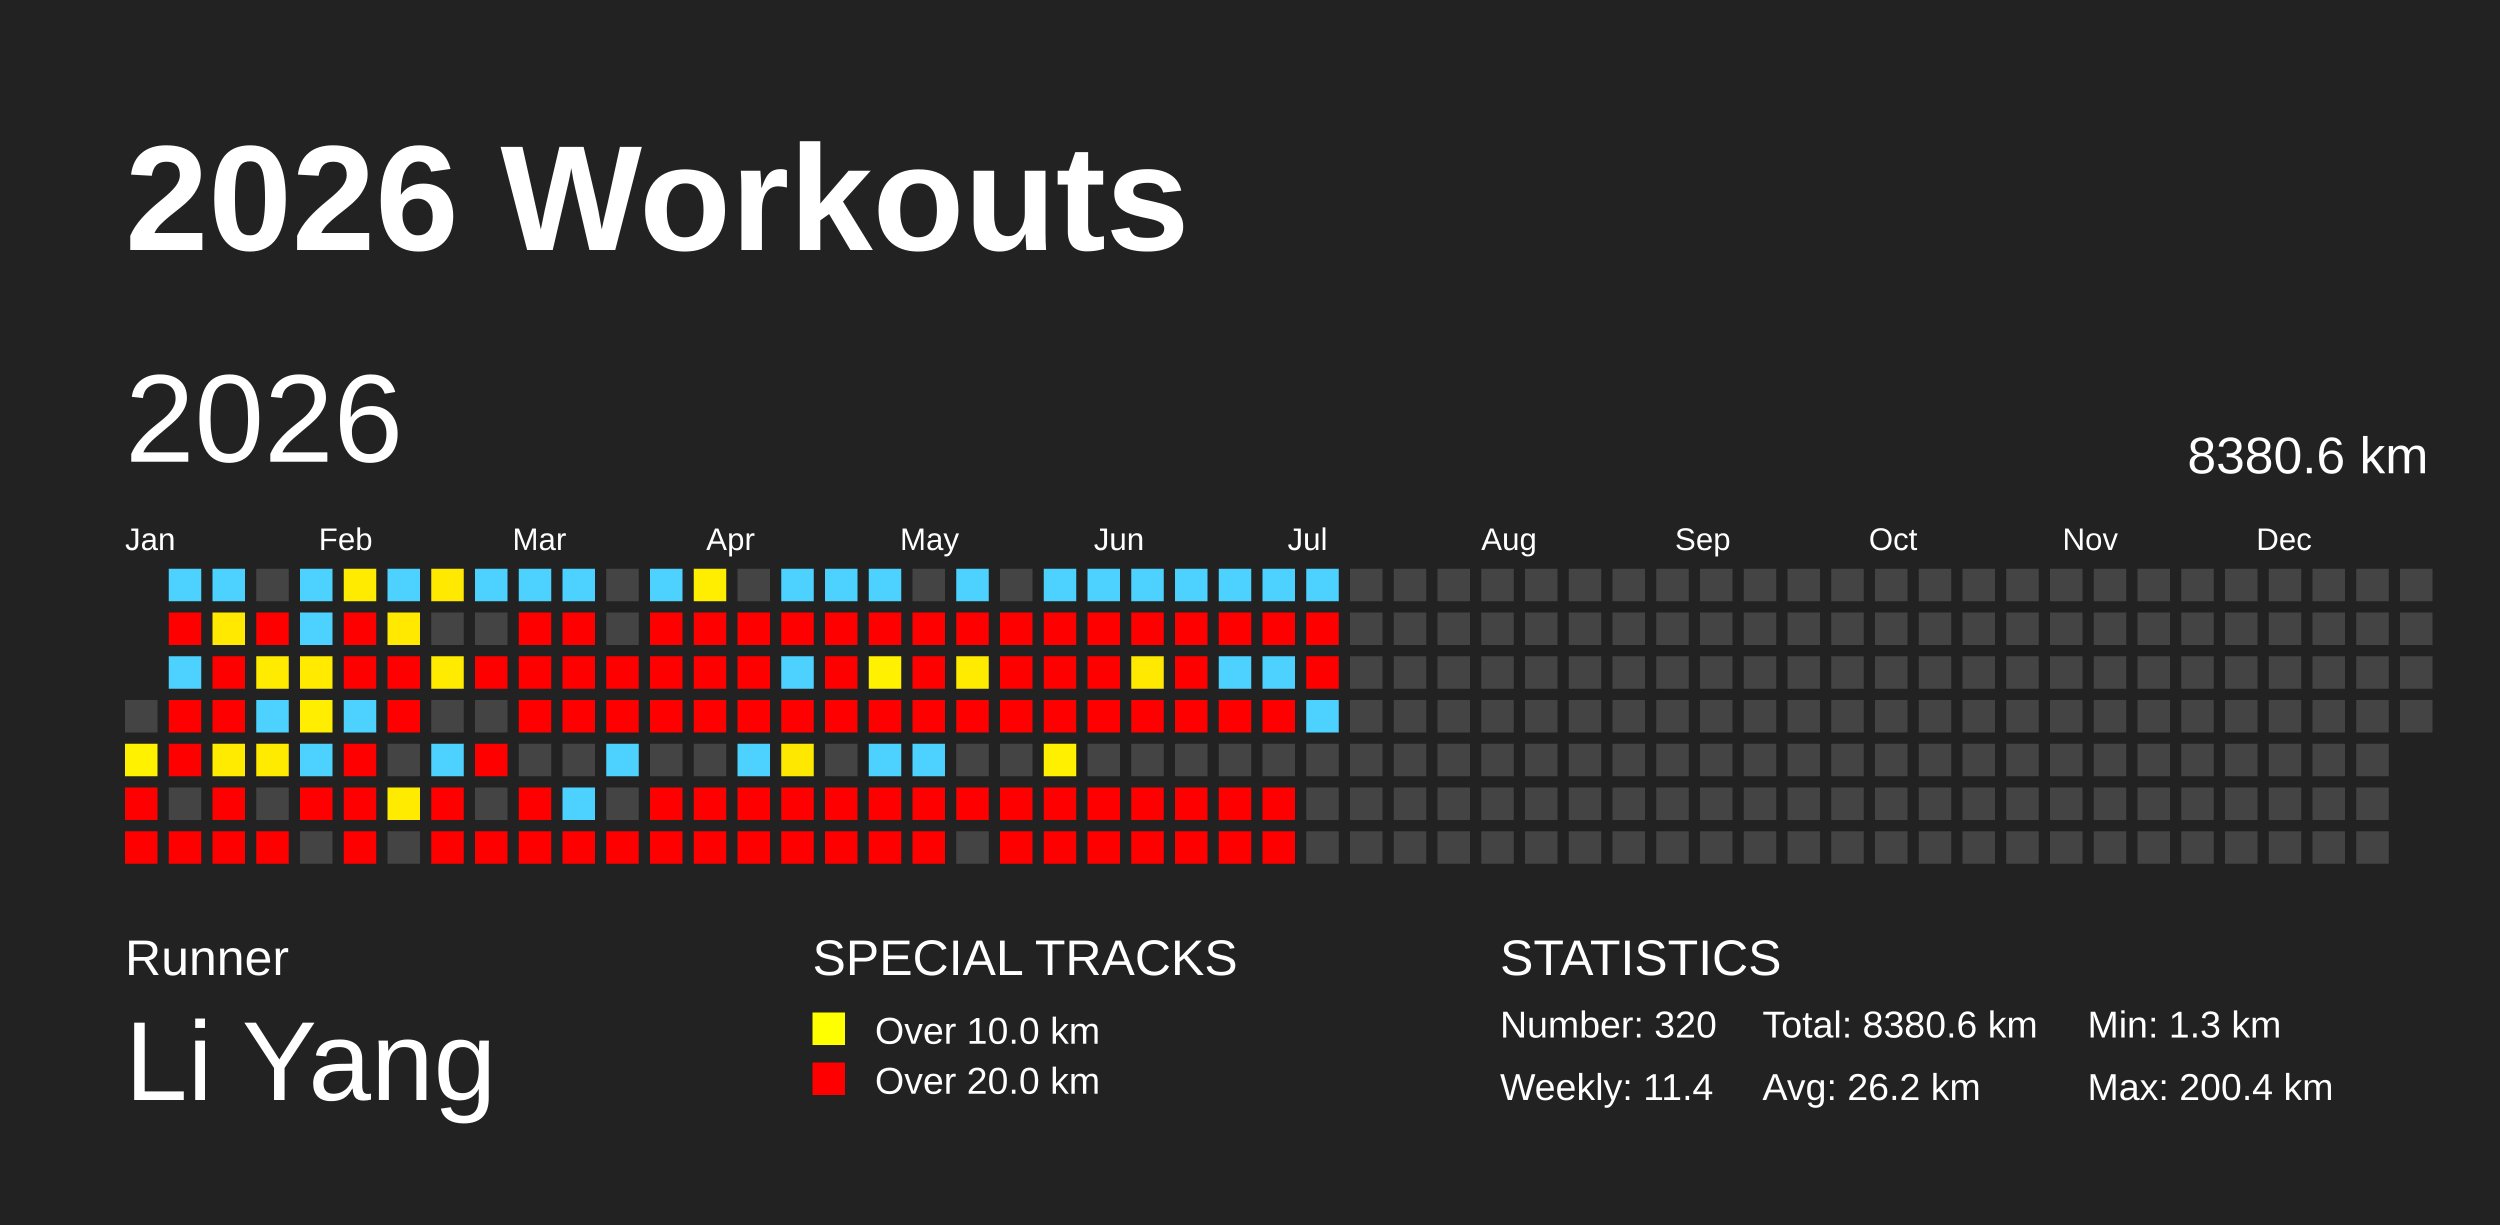
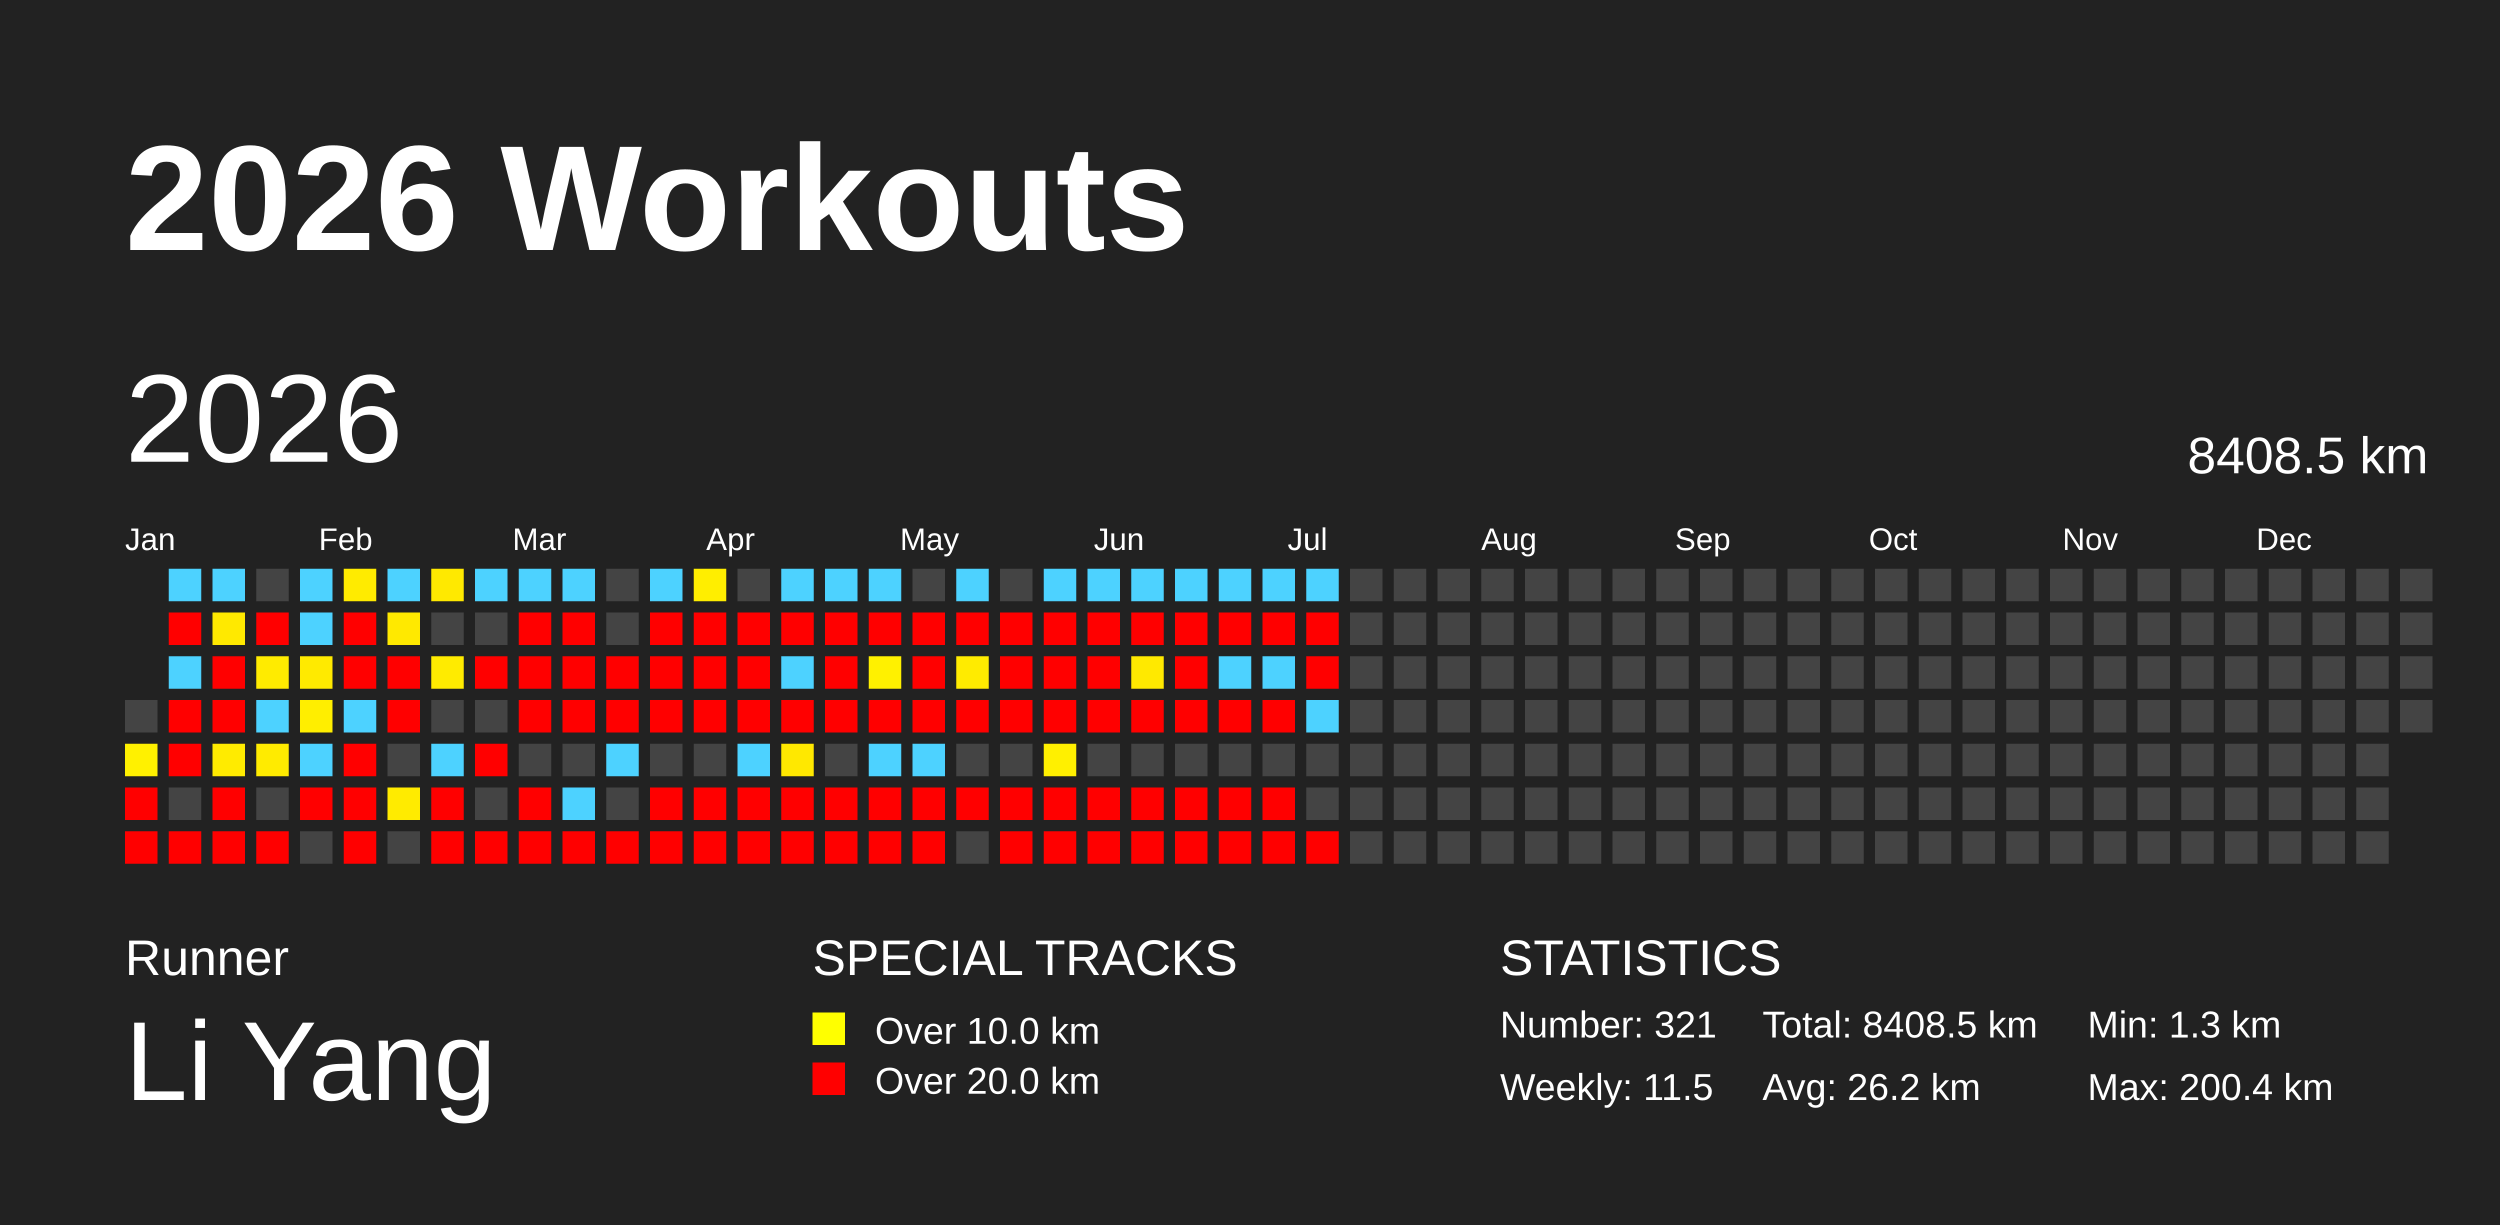
<svg xmlns="http://www.w3.org/2000/svg" baseProfile="full" height="98mm" version="1.1" viewBox="0,0,200,98" width="200mm">
  <defs />
  <rect fill="#222222" height="98" width="200" x="0" y="0" />
  <text fill="#FFFFFF" style="font-size:12px; font-family:Arial; font-weight:bold;" x="10" y="20">2026 Workouts</text>
  <text fill="#FFFFFF" style="font-size:4px; font-family:Arial" x="10" y="78">Runner</text>
  <text fill="#FFFFFF" style="font-size:9px; font-family:Arial" x="10" y="88">Li Yang</text>
  <text fill="#FFFFFF" style="font-size:4px; font-family:Arial" x="65" y="78">SPECIAL TRACKS</text>
  <rect fill="yellow" height="2.6" width="2.6" x="65" y="81" />
  <text fill="#FFFFFF" style="font-size:3px; font-family:Arial" x="70" y="83.5">Over 10.0 km</text>
  <rect fill="red" height="2.6" width="2.6" x="65" y="85" />
  <text fill="#FFFFFF" style="font-size:3px; font-family:Arial" x="70" y="87.5">Over 20.0 km</text>
  <text fill="#FFFFFF" style="font-size:4px; font-family:Arial" x="120" y="78">STATISTICS</text>
-   <text fill="#FFFFFF" style="font-size:3px; font-family:Arial" x="120" y="83">Number: 320</text>
-   <text fill="#FFFFFF" style="font-size:3px; font-family:Arial" x="120" y="88">Weekly: 11.4</text>
-   <text fill="#FFFFFF" style="font-size:3px; font-family:Arial" x="141" y="83">Total: 8380.6 km</text>
+   <text fill="#FFFFFF" style="font-size:3px; font-family:Arial" x="120" y="83">Number: 321</text>
+   <text fill="#FFFFFF" style="font-size:3px; font-family:Arial" x="120" y="88">Weekly: 11.5</text>
+   <text fill="#FFFFFF" style="font-size:3px; font-family:Arial" x="141" y="83">Total: 8408.5 km</text>
  <text fill="#FFFFFF" style="font-size:3px; font-family:Arial" x="141" y="88">Avg: 26.2 km</text>
  <text fill="#FFFFFF" style="font-size:3px; font-family:Arial" x="167" y="83">Min: 1.3 km</text>
  <text fill="#FFFFFF" style="font-size:3px; font-family:Arial" x="167" y="88">Max: 200.4 km</text>
  <text dominant-baseline="hanging" fill="#FFFFFF" style="font-size:10.0px; font-family:Arial;" x="10" y="30">2026</text>
-   <text dominant-baseline="hanging" fill="#FFFFFF" style="font-size:4.125px; font-family:Arial;" x="175" y="35">8380.6 km</text>
+   <text dominant-baseline="hanging" fill="#FFFFFF" style="font-size:4.125px; font-family:Arial;" x="175" y="35">8408.5 km</text>
  <text fill="#FFFFFF" style="font-size:2.5px; font-family:Arial" x="10.0" y="44">Jan</text>
  <text fill="#FFFFFF" style="font-size:2.5px; font-family:Arial" x="25.5" y="44">Feb</text>
  <text fill="#FFFFFF" style="font-size:2.5px; font-family:Arial" x="41.0" y="44">Mar</text>
  <text fill="#FFFFFF" style="font-size:2.5px; font-family:Arial" x="56.5" y="44">Apr</text>
  <text fill="#FFFFFF" style="font-size:2.5px; font-family:Arial" x="72.0" y="44">May</text>
  <text fill="#FFFFFF" style="font-size:2.5px; font-family:Arial" x="87.5" y="44">Jun</text>
  <text fill="#FFFFFF" style="font-size:2.5px; font-family:Arial" x="103.0" y="44">Jul</text>
  <text fill="#FFFFFF" style="font-size:2.5px; font-family:Arial" x="118.5" y="44">Aug</text>
  <text fill="#FFFFFF" style="font-size:2.5px; font-family:Arial" x="134.0" y="44">Sep</text>
  <text fill="#FFFFFF" style="font-size:2.5px; font-family:Arial" x="149.5" y="44">Oct</text>
  <text fill="#FFFFFF" style="font-size:2.5px; font-family:Arial" x="165.0" y="44">Nov</text>
  <text fill="#FFFFFF" style="font-size:2.5px; font-family:Arial" x="180.5" y="44">Dec</text>
  <rect fill="#444444" height="2.6" width="2.6" x="10.0" y="56.0" />
  <rect fill="#fff100" height="2.6" width="2.6" x="10.0" y="59.5" />
  <rect fill="red" height="2.6" width="2.6" x="10.0" y="63.0" />
  <rect fill="red" height="2.6" width="2.6" x="10.0" y="66.5" />
  <rect fill="#4dd2ff" height="2.6" width="2.6" x="13.5" y="45.5" />
  <rect fill="red" height="2.6" width="2.6" x="13.5" y="49.0" />
  <rect fill="#4dd2ff" height="2.6" width="2.6" x="13.5" y="52.5" />
  <rect fill="red" height="2.6" width="2.6" x="13.5" y="56.0" />
  <rect fill="red" height="2.6" width="2.6" x="13.5" y="59.5" />
  <rect fill="#444444" height="2.6" width="2.6" x="13.5" y="63.0" />
  <rect fill="red" height="2.6" width="2.6" x="13.5" y="66.5" />
  <rect fill="#4dd2ff" height="2.6" width="2.6" x="17.0" y="45.5" />
  <rect fill="#ffe900" height="2.6" width="2.6" x="17.0" y="49.0" />
  <rect fill="red" height="2.6" width="2.6" x="17.0" y="52.5" />
  <rect fill="red" height="2.6" width="2.6" x="17.0" y="56.0" />
  <rect fill="#ffeb00" height="2.6" width="2.6" x="17.0" y="59.5" />
  <rect fill="red" height="2.6" width="2.6" x="17.0" y="63.0" />
  <rect fill="red" height="2.6" width="2.6" x="17.0" y="66.5" />
  <rect fill="#444444" height="2.6" width="2.6" x="20.5" y="45.5" />
  <rect fill="red" height="2.6" width="2.6" x="20.5" y="49.0" />
  <rect fill="#ffeb00" height="2.6" width="2.6" x="20.5" y="52.5" />
  <rect fill="#4dd2ff" height="2.6" width="2.6" x="20.5" y="56.0" />
  <rect fill="#ffeb00" height="2.6" width="2.6" x="20.5" y="59.5" />
  <rect fill="#444444" height="2.6" width="2.6" x="20.5" y="63.0" />
  <rect fill="red" height="2.6" width="2.6" x="20.5" y="66.5" />
  <rect fill="#4dd2ff" height="2.6" width="2.6" x="24.0" y="45.5" />
  <rect fill="#4dd2ff" height="2.6" width="2.6" x="24.0" y="49.0" />
  <rect fill="#ffea00" height="2.6" width="2.6" x="24.0" y="52.5" />
  <rect fill="#ffee00" height="2.6" width="2.6" x="24.0" y="56.0" />
  <rect fill="#4dd2ff" height="2.6" width="2.6" x="24.0" y="59.5" />
  <rect fill="red" height="2.6" width="2.6" x="24.0" y="63.0" />
  <rect fill="#444444" height="2.6" width="2.6" x="24.0" y="66.5" />
  <rect fill="#ffeb00" height="2.6" width="2.6" x="27.5" y="45.5" />
  <rect fill="red" height="2.6" width="2.6" x="27.5" y="49.0" />
  <rect fill="red" height="2.6" width="2.6" x="27.5" y="52.5" />
  <rect fill="#4dd2ff" height="2.6" width="2.6" x="27.5" y="56.0" />
  <rect fill="red" height="2.6" width="2.6" x="27.5" y="59.5" />
  <rect fill="red" height="2.6" width="2.6" x="27.5" y="63.0" />
  <rect fill="red" height="2.6" width="2.6" x="27.5" y="66.5" />
  <rect fill="#4dd2ff" height="2.6" width="2.6" x="31.0" y="45.5" />
  <rect fill="#ffe900" height="2.6" width="2.6" x="31.0" y="49.0" />
  <rect fill="red" height="2.6" width="2.6" x="31.0" y="52.5" />
  <rect fill="red" height="2.6" width="2.6" x="31.0" y="56.0" />
  <rect fill="#444444" height="2.6" width="2.6" x="31.0" y="59.5" />
  <rect fill="#ffeb00" height="2.6" width="2.6" x="31.0" y="63.0" />
  <rect fill="#444444" height="2.6" width="2.6" x="31.0" y="66.5" />
  <rect fill="#ffe900" height="2.6" width="2.6" x="34.5" y="45.5" />
  <rect fill="#444444" height="2.6" width="2.6" x="34.5" y="49.0" />
  <rect fill="#ffeb00" height="2.6" width="2.6" x="34.5" y="52.5" />
  <rect fill="#444444" height="2.6" width="2.6" x="34.5" y="56.0" />
  <rect fill="#4dd2ff" height="2.6" width="2.6" x="34.5" y="59.5" />
  <rect fill="red" height="2.6" width="2.6" x="34.5" y="63.0" />
  <rect fill="red" height="2.6" width="2.6" x="34.5" y="66.5" />
  <rect fill="#4dd2ff" height="2.6" width="2.6" x="38.0" y="45.5" />
  <rect fill="#444444" height="2.6" width="2.6" x="38.0" y="49.0" />
  <rect fill="red" height="2.6" width="2.6" x="38.0" y="52.5" />
  <rect fill="#444444" height="2.6" width="2.6" x="38.0" y="56.0" />
  <rect fill="red" height="2.6" width="2.6" x="38.0" y="59.5" />
  <rect fill="#444444" height="2.6" width="2.6" x="38.0" y="63.0" />
  <rect fill="red" height="2.6" width="2.6" x="38.0" y="66.5" />
  <rect fill="#4dd2ff" height="2.6" width="2.6" x="41.5" y="45.5" />
  <rect fill="red" height="2.6" width="2.6" x="41.5" y="49.0" />
  <rect fill="red" height="2.6" width="2.6" x="41.5" y="52.5" />
  <rect fill="red" height="2.6" width="2.6" x="41.5" y="56.0" />
  <rect fill="#444444" height="2.6" width="2.6" x="41.5" y="59.5" />
  <rect fill="red" height="2.6" width="2.6" x="41.5" y="63.0" />
  <rect fill="red" height="2.6" width="2.6" x="41.5" y="66.5" />
  <rect fill="#4dd2ff" height="2.6" width="2.6" x="45.0" y="45.5" />
  <rect fill="red" height="2.6" width="2.6" x="45.0" y="49.0" />
  <rect fill="red" height="2.6" width="2.6" x="45.0" y="52.5" />
  <rect fill="red" height="2.6" width="2.6" x="45.0" y="56.0" />
  <rect fill="#444444" height="2.6" width="2.6" x="45.0" y="59.5" />
  <rect fill="#4dd2ff" height="2.6" width="2.6" x="45.0" y="63.0" />
  <rect fill="red" height="2.6" width="2.6" x="45.0" y="66.5" />
  <rect fill="#444444" height="2.6" width="2.6" x="48.5" y="45.5" />
  <rect fill="#444444" height="2.6" width="2.6" x="48.5" y="49.0" />
  <rect fill="red" height="2.6" width="2.6" x="48.5" y="52.5" />
  <rect fill="red" height="2.6" width="2.6" x="48.5" y="56.0" />
  <rect fill="#4dd2ff" height="2.6" width="2.6" x="48.5" y="59.5" />
  <rect fill="#444444" height="2.6" width="2.6" x="48.5" y="63.0" />
  <rect fill="red" height="2.6" width="2.6" x="48.5" y="66.5" />
  <rect fill="#4dd2ff" height="2.6" width="2.6" x="52.0" y="45.5" />
  <rect fill="red" height="2.6" width="2.6" x="52.0" y="49.0" />
  <rect fill="red" height="2.6" width="2.6" x="52.0" y="52.5" />
  <rect fill="red" height="2.6" width="2.6" x="52.0" y="56.0" />
  <rect fill="#444444" height="2.6" width="2.6" x="52.0" y="59.5" />
  <rect fill="red" height="2.6" width="2.6" x="52.0" y="63.0" />
  <rect fill="red" height="2.6" width="2.6" x="52.0" y="66.5" />
  <rect fill="#ffee00" height="2.6" width="2.6" x="55.5" y="45.5" />
  <rect fill="red" height="2.6" width="2.6" x="55.5" y="49.0" />
  <rect fill="red" height="2.6" width="2.6" x="55.5" y="52.5" />
  <rect fill="red" height="2.6" width="2.6" x="55.5" y="56.0" />
  <rect fill="#444444" height="2.6" width="2.6" x="55.5" y="59.5" />
  <rect fill="red" height="2.6" width="2.6" x="55.5" y="63.0" />
  <rect fill="red" height="2.6" width="2.6" x="55.5" y="66.5" />
  <rect fill="#444444" height="2.6" width="2.6" x="59.0" y="45.5" />
  <rect fill="red" height="2.6" width="2.6" x="59.0" y="49.0" />
  <rect fill="red" height="2.6" width="2.6" x="59.0" y="52.5" />
  <rect fill="red" height="2.6" width="2.6" x="59.0" y="56.0" />
  <rect fill="#4dd2ff" height="2.6" width="2.6" x="59.0" y="59.5" />
  <rect fill="red" height="2.6" width="2.6" x="59.0" y="63.0" />
  <rect fill="red" height="2.6" width="2.6" x="59.0" y="66.5" />
  <rect fill="#4dd2ff" height="2.6" width="2.6" x="62.5" y="45.5" />
  <rect fill="red" height="2.6" width="2.6" x="62.5" y="49.0" />
  <rect fill="#4dd2ff" height="2.6" width="2.6" x="62.5" y="52.5" />
  <rect fill="red" height="2.6" width="2.6" x="62.5" y="56.0" />
  <rect fill="#ffe800" height="2.6" width="2.6" x="62.5" y="59.5" />
  <rect fill="red" height="2.6" width="2.6" x="62.5" y="63.0" />
  <rect fill="red" height="2.6" width="2.6" x="62.5" y="66.5" />
  <rect fill="#4dd2ff" height="2.6" width="2.6" x="66.0" y="45.5" />
  <rect fill="red" height="2.6" width="2.6" x="66.0" y="49.0" />
  <rect fill="red" height="2.6" width="2.6" x="66.0" y="52.5" />
  <rect fill="red" height="2.6" width="2.6" x="66.0" y="56.0" />
  <rect fill="#444444" height="2.6" width="2.6" x="66.0" y="59.5" />
  <rect fill="red" height="2.6" width="2.6" x="66.0" y="63.0" />
  <rect fill="red" height="2.6" width="2.6" x="66.0" y="66.5" />
  <rect fill="#4dd2ff" height="2.6" width="2.6" x="69.5" y="45.5" />
  <rect fill="red" height="2.6" width="2.6" x="69.5" y="49.0" />
  <rect fill="#fff100" height="2.6" width="2.6" x="69.5" y="52.5" />
  <rect fill="red" height="2.6" width="2.6" x="69.5" y="56.0" />
  <rect fill="#4dd2ff" height="2.6" width="2.6" x="69.5" y="59.5" />
  <rect fill="red" height="2.6" width="2.6" x="69.5" y="63.0" />
  <rect fill="red" height="2.6" width="2.6" x="69.5" y="66.5" />
  <rect fill="#444444" height="2.6" width="2.6" x="73.0" y="45.5" />
  <rect fill="red" height="2.6" width="2.6" x="73.0" y="49.0" />
  <rect fill="red" height="2.6" width="2.6" x="73.0" y="52.5" />
  <rect fill="red" height="2.6" width="2.6" x="73.0" y="56.0" />
  <rect fill="#4dd2ff" height="2.6" width="2.6" x="73.0" y="59.5" />
  <rect fill="red" height="2.6" width="2.6" x="73.0" y="63.0" />
  <rect fill="red" height="2.6" width="2.6" x="73.0" y="66.5" />
  <rect fill="#4dd2ff" height="2.6" width="2.6" x="76.5" y="45.5" />
  <rect fill="red" height="2.6" width="2.6" x="76.5" y="49.0" />
  <rect fill="#ffeb00" height="2.6" width="2.6" x="76.5" y="52.5" />
  <rect fill="red" height="2.6" width="2.6" x="76.5" y="56.0" />
  <rect fill="#444444" height="2.6" width="2.6" x="76.5" y="59.5" />
  <rect fill="red" height="2.6" width="2.6" x="76.5" y="63.0" />
  <rect fill="#444444" height="2.6" width="2.6" x="76.5" y="66.5" />
  <rect fill="#444444" height="2.6" width="2.6" x="80.0" y="45.5" />
  <rect fill="red" height="2.6" width="2.6" x="80.0" y="49.0" />
  <rect fill="red" height="2.6" width="2.6" x="80.0" y="52.5" />
  <rect fill="red" height="2.6" width="2.6" x="80.0" y="56.0" />
  <rect fill="#444444" height="2.6" width="2.6" x="80.0" y="59.5" />
  <rect fill="red" height="2.6" width="2.6" x="80.0" y="63.0" />
  <rect fill="red" height="2.6" width="2.6" x="80.0" y="66.5" />
  <rect fill="#4dd2ff" height="2.6" width="2.6" x="83.5" y="45.5" />
  <rect fill="red" height="2.6" width="2.6" x="83.5" y="49.0" />
  <rect fill="red" height="2.6" width="2.6" x="83.5" y="52.5" />
  <rect fill="red" height="2.6" width="2.6" x="83.5" y="56.0" />
  <rect fill="#fff000" height="2.6" width="2.6" x="83.5" y="59.5" />
  <rect fill="red" height="2.6" width="2.6" x="83.5" y="63.0" />
  <rect fill="red" height="2.6" width="2.6" x="83.5" y="66.5" />
  <rect fill="#4dd2ff" height="2.6" width="2.6" x="87.0" y="45.5" />
  <rect fill="red" height="2.6" width="2.6" x="87.0" y="49.0" />
  <rect fill="red" height="2.6" width="2.6" x="87.0" y="52.5" />
  <rect fill="red" height="2.6" width="2.6" x="87.0" y="56.0" />
  <rect fill="#444444" height="2.6" width="2.6" x="87.0" y="59.5" />
  <rect fill="red" height="2.6" width="2.6" x="87.0" y="63.0" />
  <rect fill="red" height="2.6" width="2.6" x="87.0" y="66.5" />
  <rect fill="#4dd2ff" height="2.6" width="2.6" x="90.5" y="45.5" />
  <rect fill="red" height="2.6" width="2.6" x="90.5" y="49.0" />
  <rect fill="#ffe900" height="2.6" width="2.6" x="90.5" y="52.5" />
  <rect fill="red" height="2.6" width="2.6" x="90.5" y="56.0" />
  <rect fill="#444444" height="2.6" width="2.6" x="90.5" y="59.5" />
  <rect fill="red" height="2.6" width="2.6" x="90.5" y="63.0" />
  <rect fill="red" height="2.6" width="2.6" x="90.5" y="66.5" />
  <rect fill="#4dd2ff" height="2.6" width="2.6" x="94.0" y="45.5" />
  <rect fill="red" height="2.6" width="2.6" x="94.0" y="49.0" />
  <rect fill="red" height="2.6" width="2.6" x="94.0" y="52.5" />
  <rect fill="red" height="2.6" width="2.6" x="94.0" y="56.0" />
  <rect fill="#444444" height="2.6" width="2.6" x="94.0" y="59.5" />
  <rect fill="red" height="2.6" width="2.6" x="94.0" y="63.0" />
  <rect fill="red" height="2.6" width="2.6" x="94.0" y="66.5" />
  <rect fill="#4dd2ff" height="2.6" width="2.6" x="97.5" y="45.5" />
  <rect fill="red" height="2.6" width="2.6" x="97.5" y="49.0" />
  <rect fill="#4dd2ff" height="2.6" width="2.6" x="97.5" y="52.5" />
  <rect fill="red" height="2.6" width="2.6" x="97.5" y="56.0" />
  <rect fill="#444444" height="2.6" width="2.6" x="97.5" y="59.5" />
  <rect fill="red" height="2.6" width="2.6" x="97.5" y="63.0" />
  <rect fill="red" height="2.6" width="2.6" x="97.5" y="66.5" />
  <rect fill="#4dd2ff" height="2.6" width="2.6" x="101.0" y="45.5" />
  <rect fill="red" height="2.6" width="2.6" x="101.0" y="49.0" />
  <rect fill="#4dd2ff" height="2.6" width="2.6" x="101.0" y="52.5" />
  <rect fill="red" height="2.6" width="2.6" x="101.0" y="56.0" />
  <rect fill="#444444" height="2.6" width="2.6" x="101.0" y="59.5" />
  <rect fill="red" height="2.6" width="2.6" x="101.0" y="63.0" />
  <rect fill="red" height="2.6" width="2.6" x="101.0" y="66.5" />
  <rect fill="#4dd2ff" height="2.6" width="2.6" x="104.5" y="45.5" />
  <rect fill="red" height="2.6" width="2.6" x="104.5" y="49.0" />
  <rect fill="red" height="2.6" width="2.6" x="104.5" y="52.5" />
  <rect fill="#4dd2ff" height="2.6" width="2.6" x="104.5" y="56.0" />
  <rect fill="#444444" height="2.6" width="2.6" x="104.5" y="59.5" />
  <rect fill="#444444" height="2.6" width="2.6" x="104.5" y="63.0" />
-   <rect fill="#444444" height="2.6" width="2.6" x="104.5" y="66.5" />
+   <rect fill="red" height="2.6" width="2.6" x="104.5" y="66.5" />
  <rect fill="#444444" height="2.6" width="2.6" x="108.0" y="45.5" />
  <rect fill="#444444" height="2.6" width="2.6" x="108.0" y="49.0" />
  <rect fill="#444444" height="2.6" width="2.6" x="108.0" y="52.5" />
  <rect fill="#444444" height="2.6" width="2.6" x="108.0" y="56.0" />
  <rect fill="#444444" height="2.6" width="2.6" x="108.0" y="59.5" />
  <rect fill="#444444" height="2.6" width="2.6" x="108.0" y="63.0" />
  <rect fill="#444444" height="2.6" width="2.6" x="108.0" y="66.5" />
  <rect fill="#444444" height="2.6" width="2.6" x="111.5" y="45.5" />
  <rect fill="#444444" height="2.6" width="2.6" x="111.5" y="49.0" />
  <rect fill="#444444" height="2.6" width="2.6" x="111.5" y="52.5" />
  <rect fill="#444444" height="2.6" width="2.6" x="111.5" y="56.0" />
  <rect fill="#444444" height="2.6" width="2.6" x="111.5" y="59.5" />
  <rect fill="#444444" height="2.6" width="2.6" x="111.5" y="63.0" />
  <rect fill="#444444" height="2.6" width="2.6" x="111.5" y="66.5" />
  <rect fill="#444444" height="2.6" width="2.6" x="115.0" y="45.5" />
  <rect fill="#444444" height="2.6" width="2.6" x="115.0" y="49.0" />
  <rect fill="#444444" height="2.6" width="2.6" x="115.0" y="52.5" />
  <rect fill="#444444" height="2.6" width="2.6" x="115.0" y="56.0" />
  <rect fill="#444444" height="2.6" width="2.6" x="115.0" y="59.5" />
  <rect fill="#444444" height="2.6" width="2.6" x="115.0" y="63.0" />
  <rect fill="#444444" height="2.6" width="2.6" x="115.0" y="66.5" />
  <rect fill="#444444" height="2.6" width="2.6" x="118.5" y="45.5" />
  <rect fill="#444444" height="2.6" width="2.6" x="118.5" y="49.0" />
  <rect fill="#444444" height="2.6" width="2.6" x="118.5" y="52.5" />
  <rect fill="#444444" height="2.6" width="2.6" x="118.5" y="56.0" />
  <rect fill="#444444" height="2.6" width="2.6" x="118.5" y="59.5" />
  <rect fill="#444444" height="2.6" width="2.6" x="118.5" y="63.0" />
  <rect fill="#444444" height="2.6" width="2.6" x="118.5" y="66.5" />
  <rect fill="#444444" height="2.6" width="2.6" x="122.0" y="45.5" />
  <rect fill="#444444" height="2.6" width="2.6" x="122.0" y="49.0" />
  <rect fill="#444444" height="2.6" width="2.6" x="122.0" y="52.5" />
  <rect fill="#444444" height="2.6" width="2.6" x="122.0" y="56.0" />
  <rect fill="#444444" height="2.6" width="2.6" x="122.0" y="59.5" />
  <rect fill="#444444" height="2.6" width="2.6" x="122.0" y="63.0" />
  <rect fill="#444444" height="2.6" width="2.6" x="122.0" y="66.5" />
  <rect fill="#444444" height="2.6" width="2.6" x="125.5" y="45.5" />
  <rect fill="#444444" height="2.6" width="2.6" x="125.5" y="49.0" />
  <rect fill="#444444" height="2.6" width="2.6" x="125.5" y="52.5" />
  <rect fill="#444444" height="2.6" width="2.6" x="125.5" y="56.0" />
  <rect fill="#444444" height="2.6" width="2.6" x="125.5" y="59.5" />
  <rect fill="#444444" height="2.6" width="2.6" x="125.5" y="63.0" />
  <rect fill="#444444" height="2.6" width="2.6" x="125.5" y="66.5" />
  <rect fill="#444444" height="2.6" width="2.6" x="129.0" y="45.5" />
  <rect fill="#444444" height="2.6" width="2.6" x="129.0" y="49.0" />
  <rect fill="#444444" height="2.6" width="2.6" x="129.0" y="52.5" />
  <rect fill="#444444" height="2.6" width="2.6" x="129.0" y="56.0" />
  <rect fill="#444444" height="2.6" width="2.6" x="129.0" y="59.5" />
  <rect fill="#444444" height="2.6" width="2.6" x="129.0" y="63.0" />
  <rect fill="#444444" height="2.6" width="2.6" x="129.0" y="66.5" />
  <rect fill="#444444" height="2.6" width="2.6" x="132.5" y="45.5" />
  <rect fill="#444444" height="2.6" width="2.6" x="132.5" y="49.0" />
  <rect fill="#444444" height="2.6" width="2.6" x="132.5" y="52.5" />
  <rect fill="#444444" height="2.6" width="2.6" x="132.5" y="56.0" />
  <rect fill="#444444" height="2.6" width="2.6" x="132.5" y="59.5" />
  <rect fill="#444444" height="2.6" width="2.6" x="132.5" y="63.0" />
  <rect fill="#444444" height="2.6" width="2.6" x="132.5" y="66.5" />
  <rect fill="#444444" height="2.6" width="2.6" x="136.0" y="45.5" />
  <rect fill="#444444" height="2.6" width="2.6" x="136.0" y="49.0" />
  <rect fill="#444444" height="2.6" width="2.6" x="136.0" y="52.5" />
  <rect fill="#444444" height="2.6" width="2.6" x="136.0" y="56.0" />
  <rect fill="#444444" height="2.6" width="2.6" x="136.0" y="59.5" />
  <rect fill="#444444" height="2.6" width="2.6" x="136.0" y="63.0" />
  <rect fill="#444444" height="2.6" width="2.6" x="136.0" y="66.5" />
  <rect fill="#444444" height="2.6" width="2.6" x="139.5" y="45.5" />
  <rect fill="#444444" height="2.6" width="2.6" x="139.5" y="49.0" />
  <rect fill="#444444" height="2.6" width="2.6" x="139.5" y="52.5" />
  <rect fill="#444444" height="2.6" width="2.6" x="139.5" y="56.0" />
  <rect fill="#444444" height="2.6" width="2.6" x="139.5" y="59.5" />
  <rect fill="#444444" height="2.6" width="2.6" x="139.5" y="63.0" />
  <rect fill="#444444" height="2.6" width="2.6" x="139.5" y="66.5" />
  <rect fill="#444444" height="2.6" width="2.6" x="143.0" y="45.5" />
  <rect fill="#444444" height="2.6" width="2.6" x="143.0" y="49.0" />
  <rect fill="#444444" height="2.6" width="2.6" x="143.0" y="52.5" />
  <rect fill="#444444" height="2.6" width="2.6" x="143.0" y="56.0" />
  <rect fill="#444444" height="2.6" width="2.6" x="143.0" y="59.5" />
  <rect fill="#444444" height="2.6" width="2.6" x="143.0" y="63.0" />
  <rect fill="#444444" height="2.6" width="2.6" x="143.0" y="66.5" />
  <rect fill="#444444" height="2.6" width="2.6" x="146.5" y="45.5" />
  <rect fill="#444444" height="2.6" width="2.6" x="146.5" y="49.0" />
  <rect fill="#444444" height="2.6" width="2.6" x="146.5" y="52.5" />
  <rect fill="#444444" height="2.6" width="2.6" x="146.5" y="56.0" />
  <rect fill="#444444" height="2.6" width="2.6" x="146.5" y="59.5" />
  <rect fill="#444444" height="2.6" width="2.6" x="146.5" y="63.0" />
  <rect fill="#444444" height="2.6" width="2.6" x="146.5" y="66.5" />
  <rect fill="#444444" height="2.6" width="2.6" x="150.0" y="45.5" />
  <rect fill="#444444" height="2.6" width="2.6" x="150.0" y="49.0" />
  <rect fill="#444444" height="2.6" width="2.6" x="150.0" y="52.5" />
  <rect fill="#444444" height="2.6" width="2.6" x="150.0" y="56.0" />
  <rect fill="#444444" height="2.6" width="2.6" x="150.0" y="59.5" />
  <rect fill="#444444" height="2.6" width="2.6" x="150.0" y="63.0" />
  <rect fill="#444444" height="2.6" width="2.6" x="150.0" y="66.5" />
  <rect fill="#444444" height="2.6" width="2.6" x="153.5" y="45.5" />
  <rect fill="#444444" height="2.6" width="2.6" x="153.5" y="49.0" />
  <rect fill="#444444" height="2.6" width="2.6" x="153.5" y="52.5" />
  <rect fill="#444444" height="2.6" width="2.6" x="153.5" y="56.0" />
  <rect fill="#444444" height="2.6" width="2.6" x="153.5" y="59.5" />
  <rect fill="#444444" height="2.6" width="2.6" x="153.5" y="63.0" />
  <rect fill="#444444" height="2.6" width="2.6" x="153.5" y="66.5" />
  <rect fill="#444444" height="2.6" width="2.6" x="157.0" y="45.5" />
  <rect fill="#444444" height="2.6" width="2.6" x="157.0" y="49.0" />
  <rect fill="#444444" height="2.6" width="2.6" x="157.0" y="52.5" />
  <rect fill="#444444" height="2.6" width="2.6" x="157.0" y="56.0" />
  <rect fill="#444444" height="2.6" width="2.6" x="157.0" y="59.5" />
  <rect fill="#444444" height="2.6" width="2.6" x="157.0" y="63.0" />
  <rect fill="#444444" height="2.6" width="2.6" x="157.0" y="66.5" />
  <rect fill="#444444" height="2.6" width="2.6" x="160.5" y="45.5" />
  <rect fill="#444444" height="2.6" width="2.6" x="160.5" y="49.0" />
  <rect fill="#444444" height="2.6" width="2.6" x="160.5" y="52.5" />
  <rect fill="#444444" height="2.6" width="2.6" x="160.5" y="56.0" />
  <rect fill="#444444" height="2.6" width="2.6" x="160.5" y="59.5" />
  <rect fill="#444444" height="2.6" width="2.6" x="160.5" y="63.0" />
  <rect fill="#444444" height="2.6" width="2.6" x="160.5" y="66.5" />
  <rect fill="#444444" height="2.6" width="2.6" x="164.0" y="45.5" />
  <rect fill="#444444" height="2.6" width="2.6" x="164.0" y="49.0" />
  <rect fill="#444444" height="2.6" width="2.6" x="164.0" y="52.5" />
  <rect fill="#444444" height="2.6" width="2.6" x="164.0" y="56.0" />
  <rect fill="#444444" height="2.6" width="2.6" x="164.0" y="59.5" />
  <rect fill="#444444" height="2.6" width="2.6" x="164.0" y="63.0" />
  <rect fill="#444444" height="2.6" width="2.6" x="164.0" y="66.5" />
  <rect fill="#444444" height="2.6" width="2.6" x="167.5" y="45.5" />
  <rect fill="#444444" height="2.6" width="2.6" x="167.5" y="49.0" />
  <rect fill="#444444" height="2.6" width="2.6" x="167.5" y="52.5" />
  <rect fill="#444444" height="2.6" width="2.6" x="167.5" y="56.0" />
  <rect fill="#444444" height="2.6" width="2.6" x="167.5" y="59.5" />
  <rect fill="#444444" height="2.6" width="2.6" x="167.5" y="63.0" />
  <rect fill="#444444" height="2.6" width="2.6" x="167.5" y="66.5" />
  <rect fill="#444444" height="2.6" width="2.6" x="171.0" y="45.5" />
  <rect fill="#444444" height="2.6" width="2.6" x="171.0" y="49.0" />
  <rect fill="#444444" height="2.6" width="2.6" x="171.0" y="52.5" />
  <rect fill="#444444" height="2.6" width="2.6" x="171.0" y="56.0" />
  <rect fill="#444444" height="2.6" width="2.6" x="171.0" y="59.5" />
  <rect fill="#444444" height="2.6" width="2.6" x="171.0" y="63.0" />
  <rect fill="#444444" height="2.6" width="2.6" x="171.0" y="66.5" />
  <rect fill="#444444" height="2.6" width="2.6" x="174.5" y="45.5" />
  <rect fill="#444444" height="2.6" width="2.6" x="174.5" y="49.0" />
  <rect fill="#444444" height="2.6" width="2.6" x="174.5" y="52.5" />
  <rect fill="#444444" height="2.6" width="2.6" x="174.5" y="56.0" />
  <rect fill="#444444" height="2.6" width="2.6" x="174.5" y="59.5" />
  <rect fill="#444444" height="2.6" width="2.6" x="174.5" y="63.0" />
  <rect fill="#444444" height="2.6" width="2.6" x="174.5" y="66.5" />
  <rect fill="#444444" height="2.6" width="2.6" x="178.0" y="45.5" />
  <rect fill="#444444" height="2.6" width="2.6" x="178.0" y="49.0" />
  <rect fill="#444444" height="2.6" width="2.6" x="178.0" y="52.5" />
  <rect fill="#444444" height="2.6" width="2.6" x="178.0" y="56.0" />
  <rect fill="#444444" height="2.6" width="2.6" x="178.0" y="59.5" />
  <rect fill="#444444" height="2.6" width="2.6" x="178.0" y="63.0" />
  <rect fill="#444444" height="2.6" width="2.6" x="178.0" y="66.5" />
  <rect fill="#444444" height="2.6" width="2.6" x="181.5" y="45.5" />
  <rect fill="#444444" height="2.6" width="2.6" x="181.5" y="49.0" />
  <rect fill="#444444" height="2.6" width="2.6" x="181.5" y="52.5" />
  <rect fill="#444444" height="2.6" width="2.6" x="181.5" y="56.0" />
  <rect fill="#444444" height="2.6" width="2.6" x="181.5" y="59.5" />
  <rect fill="#444444" height="2.6" width="2.6" x="181.5" y="63.0" />
  <rect fill="#444444" height="2.6" width="2.6" x="181.5" y="66.5" />
  <rect fill="#444444" height="2.6" width="2.6" x="185.0" y="45.5" />
  <rect fill="#444444" height="2.6" width="2.6" x="185.0" y="49.0" />
  <rect fill="#444444" height="2.6" width="2.6" x="185.0" y="52.5" />
  <rect fill="#444444" height="2.6" width="2.6" x="185.0" y="56.0" />
  <rect fill="#444444" height="2.6" width="2.6" x="185.0" y="59.5" />
  <rect fill="#444444" height="2.6" width="2.6" x="185.0" y="63.0" />
  <rect fill="#444444" height="2.6" width="2.6" x="185.0" y="66.5" />
  <rect fill="#444444" height="2.6" width="2.6" x="188.5" y="45.5" />
  <rect fill="#444444" height="2.6" width="2.6" x="188.5" y="49.0" />
  <rect fill="#444444" height="2.6" width="2.6" x="188.5" y="52.5" />
  <rect fill="#444444" height="2.6" width="2.6" x="188.5" y="56.0" />
  <rect fill="#444444" height="2.6" width="2.6" x="188.5" y="59.5" />
  <rect fill="#444444" height="2.6" width="2.6" x="188.5" y="63.0" />
  <rect fill="#444444" height="2.6" width="2.6" x="188.5" y="66.5" />
  <rect fill="#444444" height="2.6" width="2.6" x="192.0" y="45.5" />
  <rect fill="#444444" height="2.6" width="2.6" x="192.0" y="49.0" />
  <rect fill="#444444" height="2.6" width="2.6" x="192.0" y="52.5" />
  <rect fill="#444444" height="2.6" width="2.6" x="192.0" y="56.0" />
</svg>
